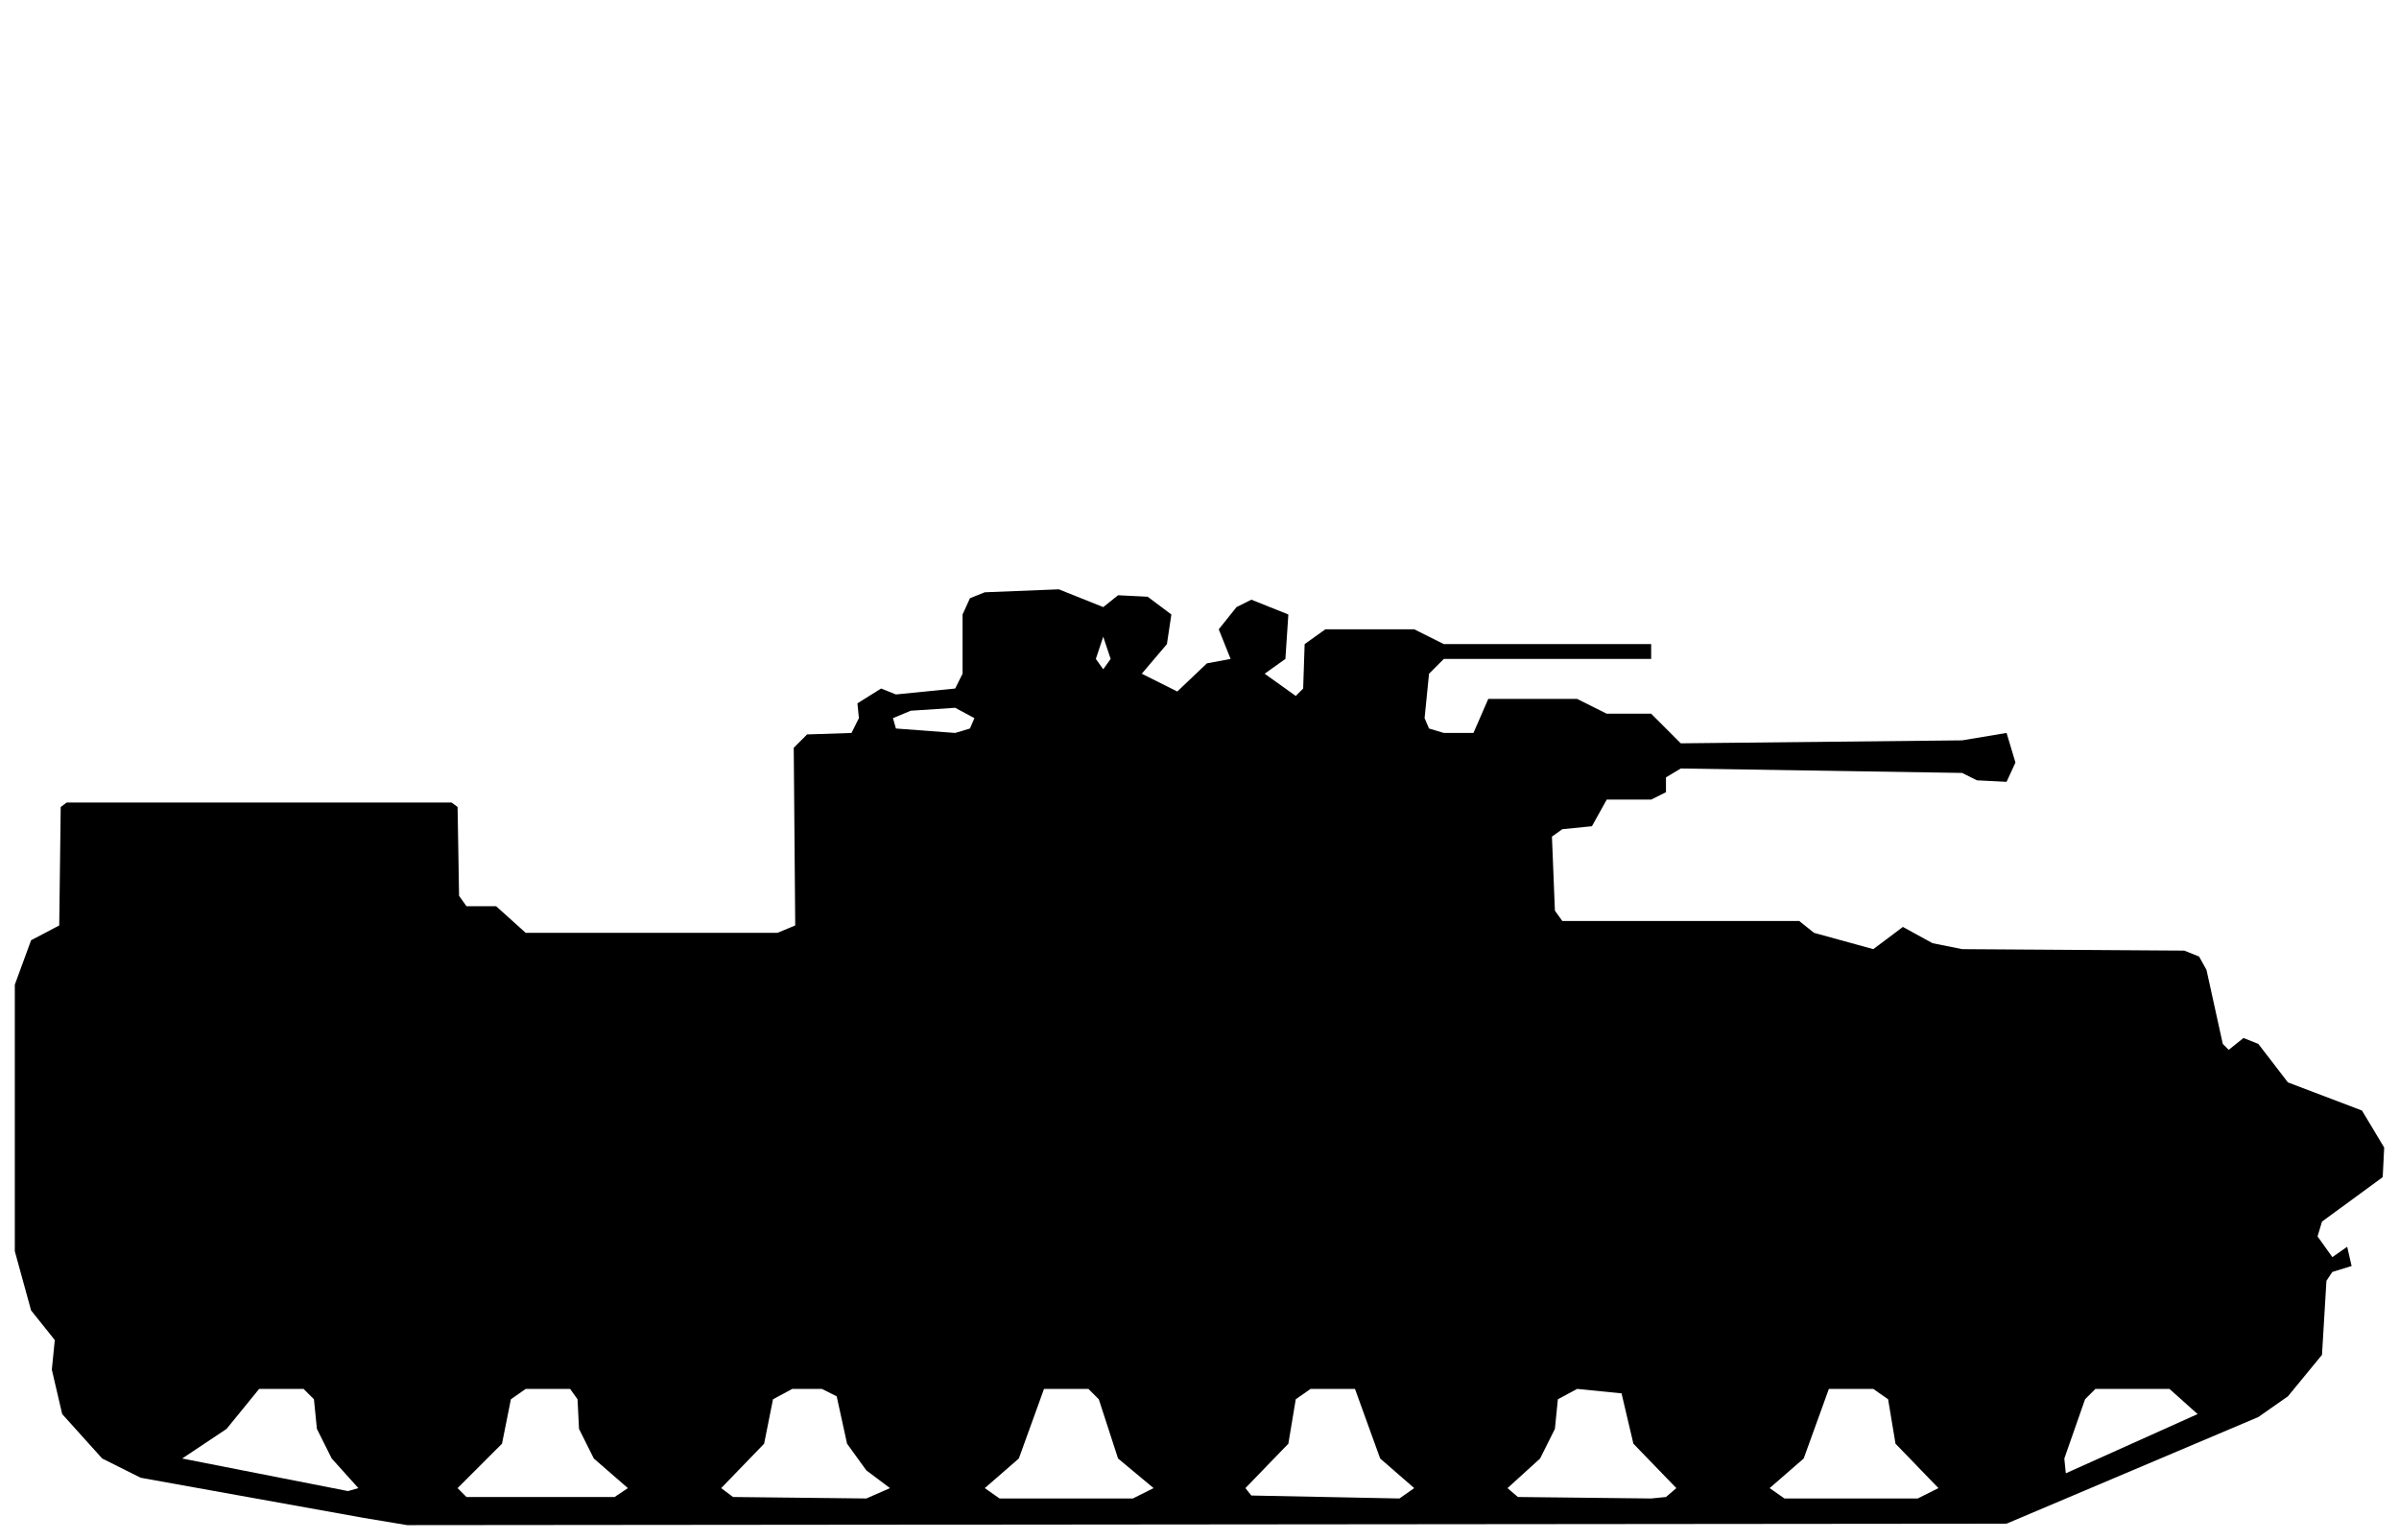
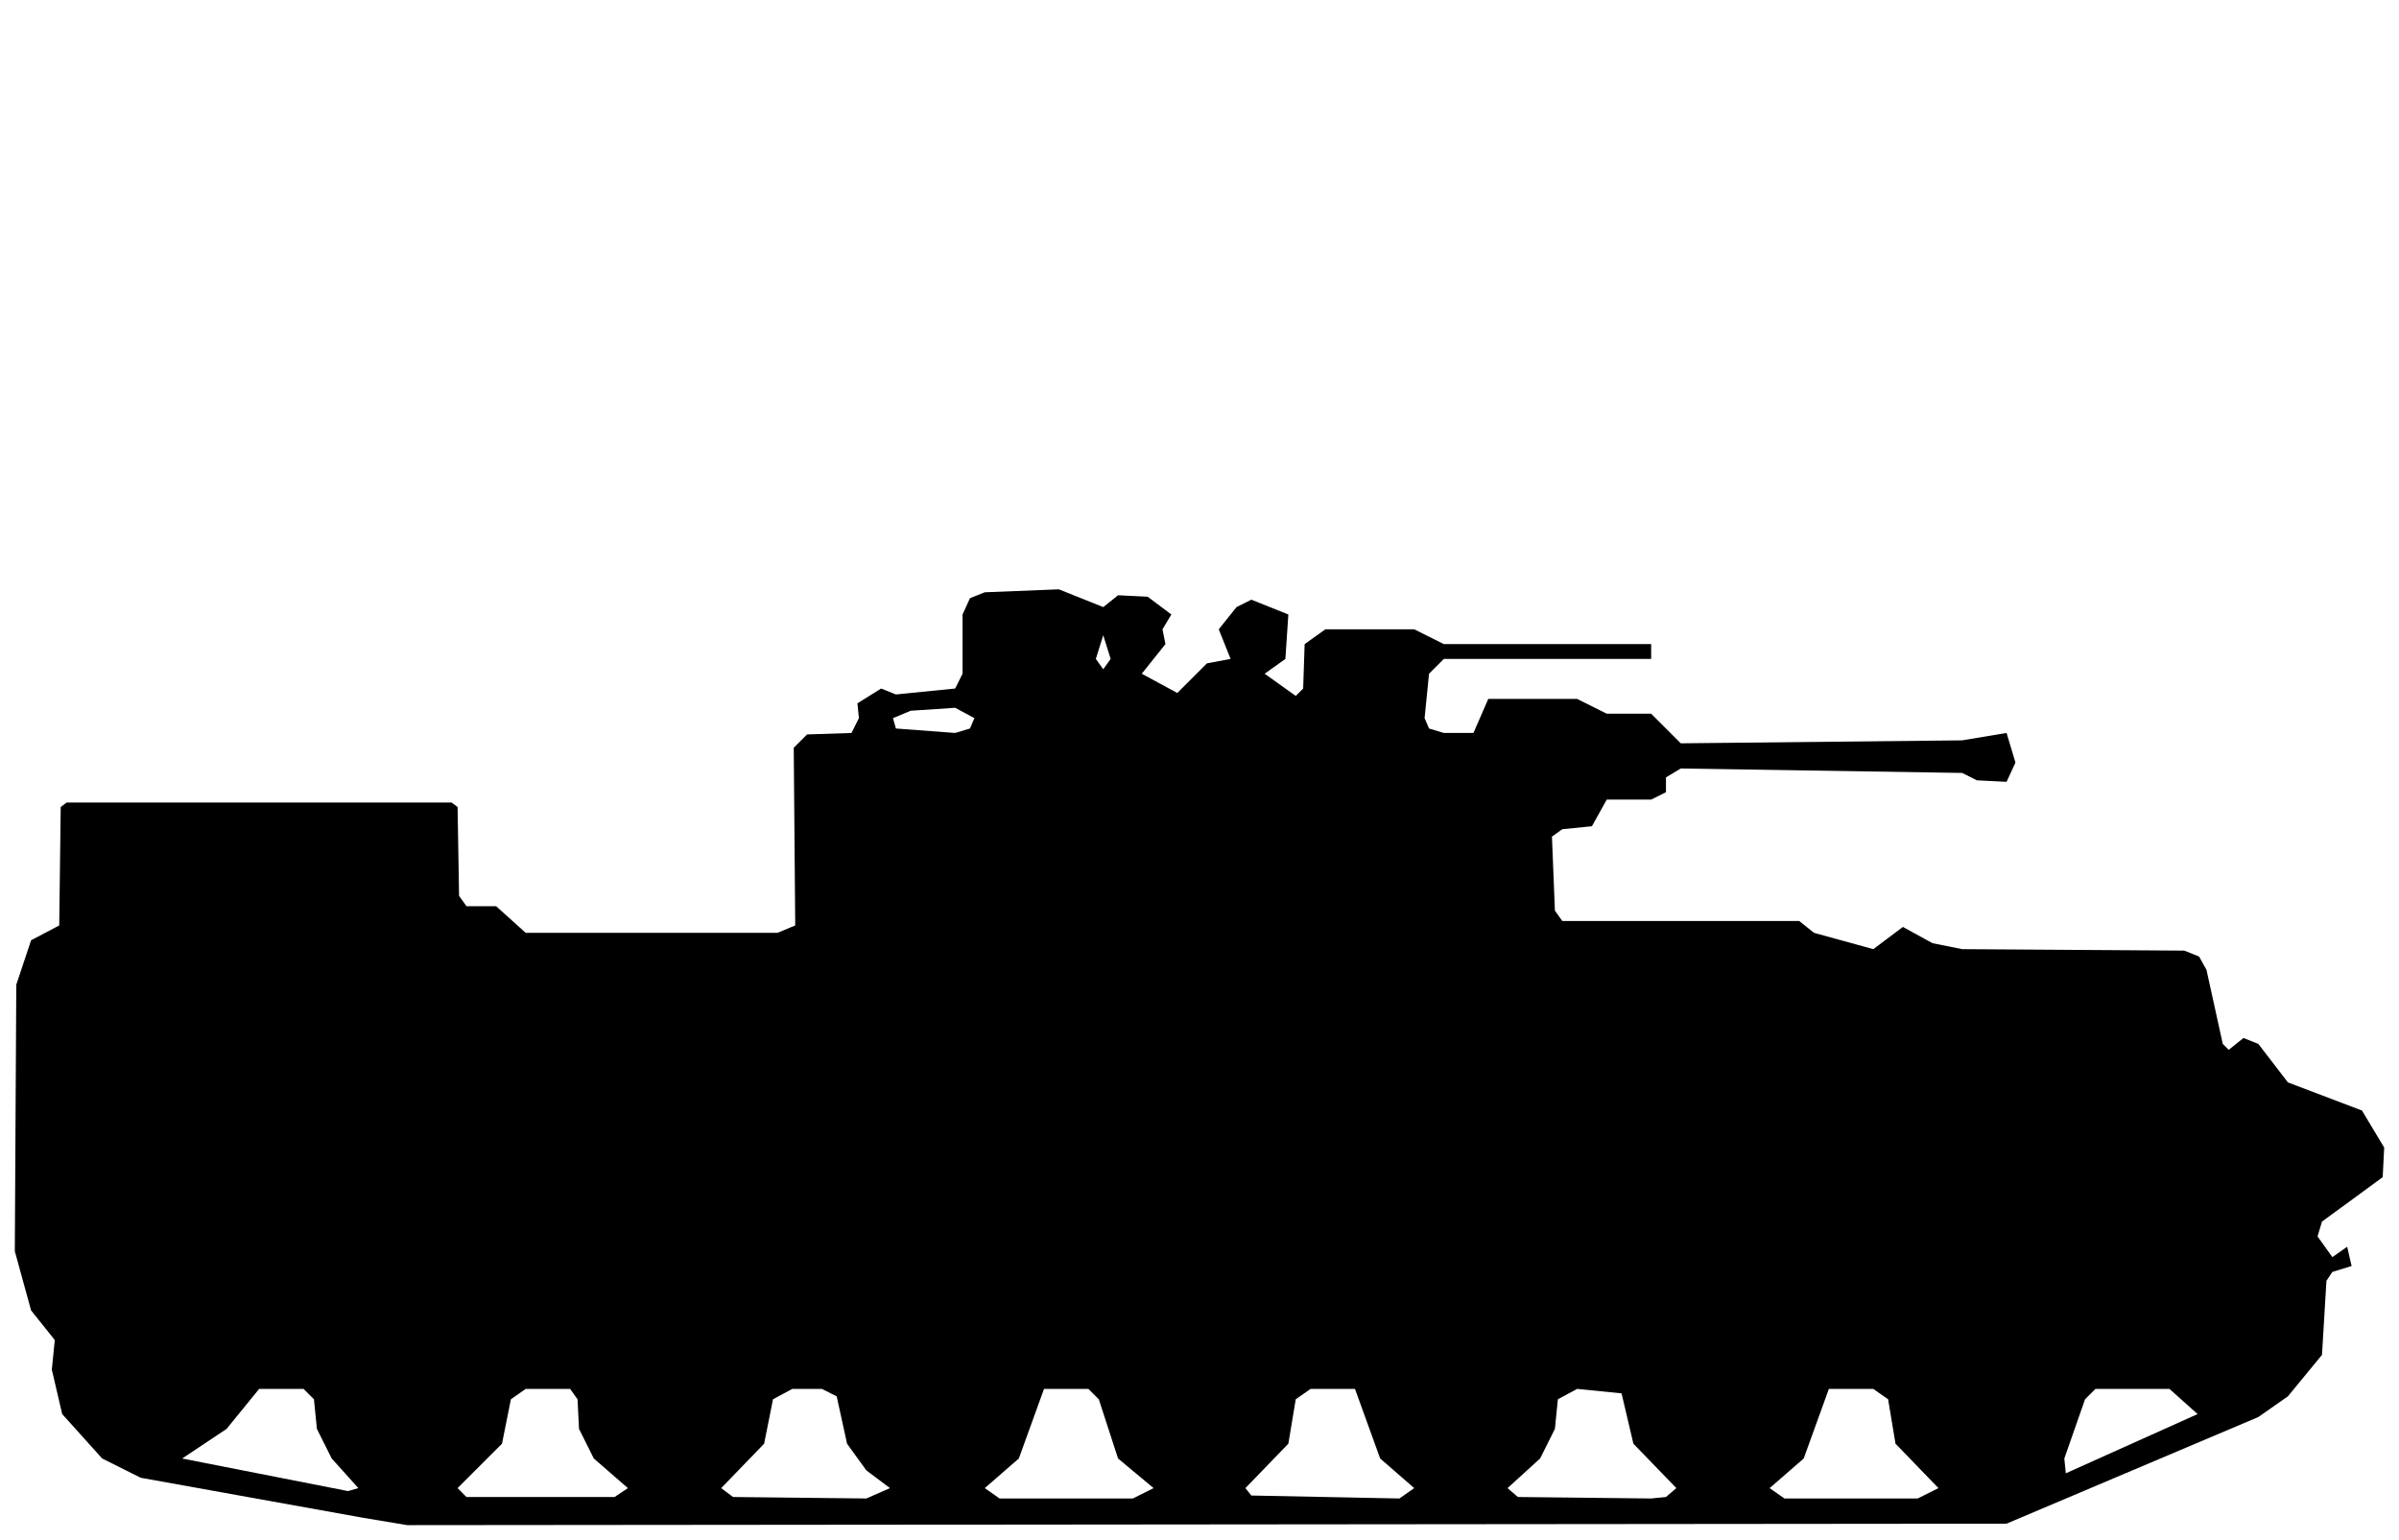
<svg xmlns="http://www.w3.org/2000/svg" viewBox="0 0 162 104" width="162" height="104" fill="currentColor" fill-rule="evenodd">
-   <path d="M24.5 102.5L27.5 103L135.5 102.9L152.5 95.7L154.5 94.3L156.8 91.5L157.1 86.5L157.5 85.9L158.8 85.5L158.5 84.2L157.5 84.9L156.5 83.5L156.8 82.5L160.9 79.5L161 77.5L159.5 75L154.5 73.1L152.5 70.5L151.5 70.1L150.5 70.9L150.1 70.5L149 65.5L148.5 64.6L147.5 64.2L132.5 64.1L130.5 63.7L128.5 62.6L126.5 64.1L122.5 63L121.5 62.2L105.5 62.2L105 61.5L104.8 56.5L105.5 56L107.5 55.8L108.5 54L111.5 54L112.5 53.5L112.5 52.5L113.5 51.9L132.5 52.2L133.5 52.7L135.5 52.8L136.1 51.5L135.5 49.5L132.5 50L113.5 50.2L111.5 48.2L108.5 48.2L106.5 47.2L100.5 47.2L99.5 49.5L97.5 49.5L96.5 49.2L96.2 48.5L96.5 45.5L97.5 44.5L111.5 44.5L111.5 43.5L97.5 43.5L95.5 42.5L89.5 42.5L88.1 43.5L88 46.5L87.5 47L85.4 45.5L86.8 44.5L87 41.5L84.5 40.5L83.5 41L82.3 42.5L83.1 44.5L81.5 44.8L79.5 46.7L77.1 45.5L78.8 43.5L79.1 41.5L77.5 40.3L75.5 40.2L74.5 41L71.5 39.8L66.5 40L65.5 40.4L65 41.5L65 45.5L64.5 46.5L60.5 46.9L59.5 46.5L59.5 45.5L59.5 46.5L57.9 47.5L58 48.5L57.5 49.5L54.5 49.6L53.6 50.5L53.7 62.5L52.5 63L35.5 63L33.5 61.2L31.5 61.2L31 60.5L30.9 54.5L30.5 54.2L4.5 54.2L4.1 54.5L4 62.5L2.1 63.5L1 66.5L1 84.5L2.1 88.5L3.7 90.5L3.5 92.5L4.2 95.5L6.9 98.5L9.5 99.8ZM23.5 100.7L12.3 98.5L15.3 96.5L17.5 93.8L20.5 93.8L21.2 94.5L21.4 96.5L22.4 98.5L24.2 100.5ZM31.5 101.1L30.9 100.5L33.9 97.5L34.5 94.5L35.5 93.8L38.5 93.8L39 94.5L39.1 96.5L40.1 98.5L42.4 100.5L41.5 101.1ZM49.5 101.1L48.7 100.5L51.6 97.5L52.2 94.5L53.5 93.8L55.5 93.8L56.5 94.3L57.2 97.5L58.5 99.3L60.1 100.5L58.5 101.2ZM67.5 101.2L66.5 100.5L68.8 98.5L70.5 93.8L73.5 93.8L74.2 94.5L75.5 98.5L77.9 100.5L76.5 101.2ZM84.5 101L84.1 100.5L87 97.5L87.5 94.5L88.5 93.8L91.5 93.8L93.2 98.5L95.5 100.5L94.5 101.2ZM102.5 101.1L101.8 100.5L104 98.5L105 96.5L105.2 94.5L106.5 93.8L109.5 94.1L110.3 97.5L113.2 100.5L112.5 101.1L111.5 101.2ZM120.5 101.2L119.5 100.5L121.8 98.5L123.5 93.8L126.5 93.8L127.5 94.5L128 97.5L130.9 100.5L129.5 101.2ZM139.5 99.5L139.4 98.5L140.8 94.5L141.5 93.8L146.5 93.8L148.4 95.5ZM60.5 49.2L60.3 48.5L61.5 48L64.5 47.8L65.8 48.5L65.5 49.2L64.5 49.5ZM74.5 45.2L74 44.5L74.5 43L75 44.5Z" />
+   <path d="M24.5 102.5L27.5 103L135.5 102.9L152.5 95.7L154.5 94.3L156.8 91.5L157.1 86.5L157.5 85.9L158.8 85.5L158.5 84.2L157.5 84.9L156.5 83.5L156.8 82.5L160.9 79.5L161 77.5L159.5 75L154.5 73.1L152.5 70.5L151.5 70.1L150.5 70.9L150.1 70.5L149 65.5L148.5 64.6L147.5 64.2L132.5 64.1L130.5 63.7L128.5 62.6L126.5 64.1L122.5 63L121.5 62.2L105.5 62.2L105 61.5L104.8 56.5L105.5 56L107.5 55.8L108.5 54L111.5 54L112.5 53.5L112.5 52.5L113.5 51.9L132.5 52.2L133.5 52.7L135.5 52.8L136.1 51.5L135.5 49.5L132.5 50L113.5 50.2L111.5 48.2L108.5 48.2L106.5 47.2L100.5 47.2L99.5 49.5L97.5 49.5L96.5 49.2L96.2 48.5L96.5 45.5L97.5 44.5L111.5 44.5L111.5 43.5L97.5 43.5L95.5 42.5L89.5 42.5L88.1 43.5L88 46.5L87.5 47L85.4 45.5L86.8 44.5L87 41.5L84.5 40.5L83.5 41L82.3 42.5L83.1 44.5L81.5 44.8L79.5 46.8L77.1 45.5L78.7 43.5L78.5 42.5L79.1 41.5L77.5 40.3L75.5 40.2L74.5 41L71.5 39.8L66.5 40L65.5 40.4L65 41.5L65 45.5L64.5 46.5L60.5 46.9L59.5 46.5L59.5 45.5L59.5 46.5L57.9 47.5L58 48.5L57.5 49.5L54.5 49.6L53.6 50.5L53.7 62.5L52.5 63L35.5 63L33.5 61.2L31.5 61.2L31 60.5L30.9 54.5L30.5 54.2L4.5 54.2L4.1 54.5L4 62.5L2.1 63.5L1.1 66.5L1 84.5L2.1 88.5L3.7 90.5L3.5 92.5L4.2 95.5L6.9 98.5L9.5 99.8ZM23.5 100.7L12.3 98.5L15.3 96.5L17.5 93.8L20.5 93.8L21.2 94.5L21.4 96.5L22.4 98.5L24.2 100.5ZM31.5 101.1L30.9 100.5L33.9 97.5L34.5 94.5L35.5 93.8L38.5 93.8L39 94.5L39.1 96.5L40.1 98.5L42.4 100.5L41.5 101.1ZM49.5 101.1L48.7 100.5L51.6 97.5L52.2 94.5L53.5 93.8L55.5 93.8L56.5 94.3L57.2 97.5L58.5 99.3L60.1 100.5L58.5 101.2ZM67.5 101.2L66.5 100.5L68.8 98.5L70.5 93.8L73.5 93.8L74.2 94.5L75.5 98.5L77.9 100.5L76.5 101.2ZM84.5 101L84.1 100.5L87 97.5L87.5 94.5L88.5 93.8L91.5 93.8L93.2 98.5L95.5 100.5L94.5 101.2ZM102.5 101.1L101.8 100.5L104 98.5L105 96.5L105.2 94.5L106.5 93.8L109.5 94.1L110.3 97.5L113.2 100.5L112.5 101.1L111.5 101.2ZM120.5 101.2L119.5 100.5L121.8 98.5L123.5 93.8L126.5 93.8L127.5 94.5L128 97.5L130.9 100.5L129.5 101.2ZM139.5 99.5L139.4 98.5L140.8 94.5L141.5 93.8L146.5 93.8L148.4 95.5ZM60.5 49.2L60.3 48.5L61.5 48L64.5 47.8L65.8 48.5L65.5 49.2L64.5 49.5ZM74.5 45.2L74 44.5L74.5 42.9L75 44.5Z" />
</svg>
